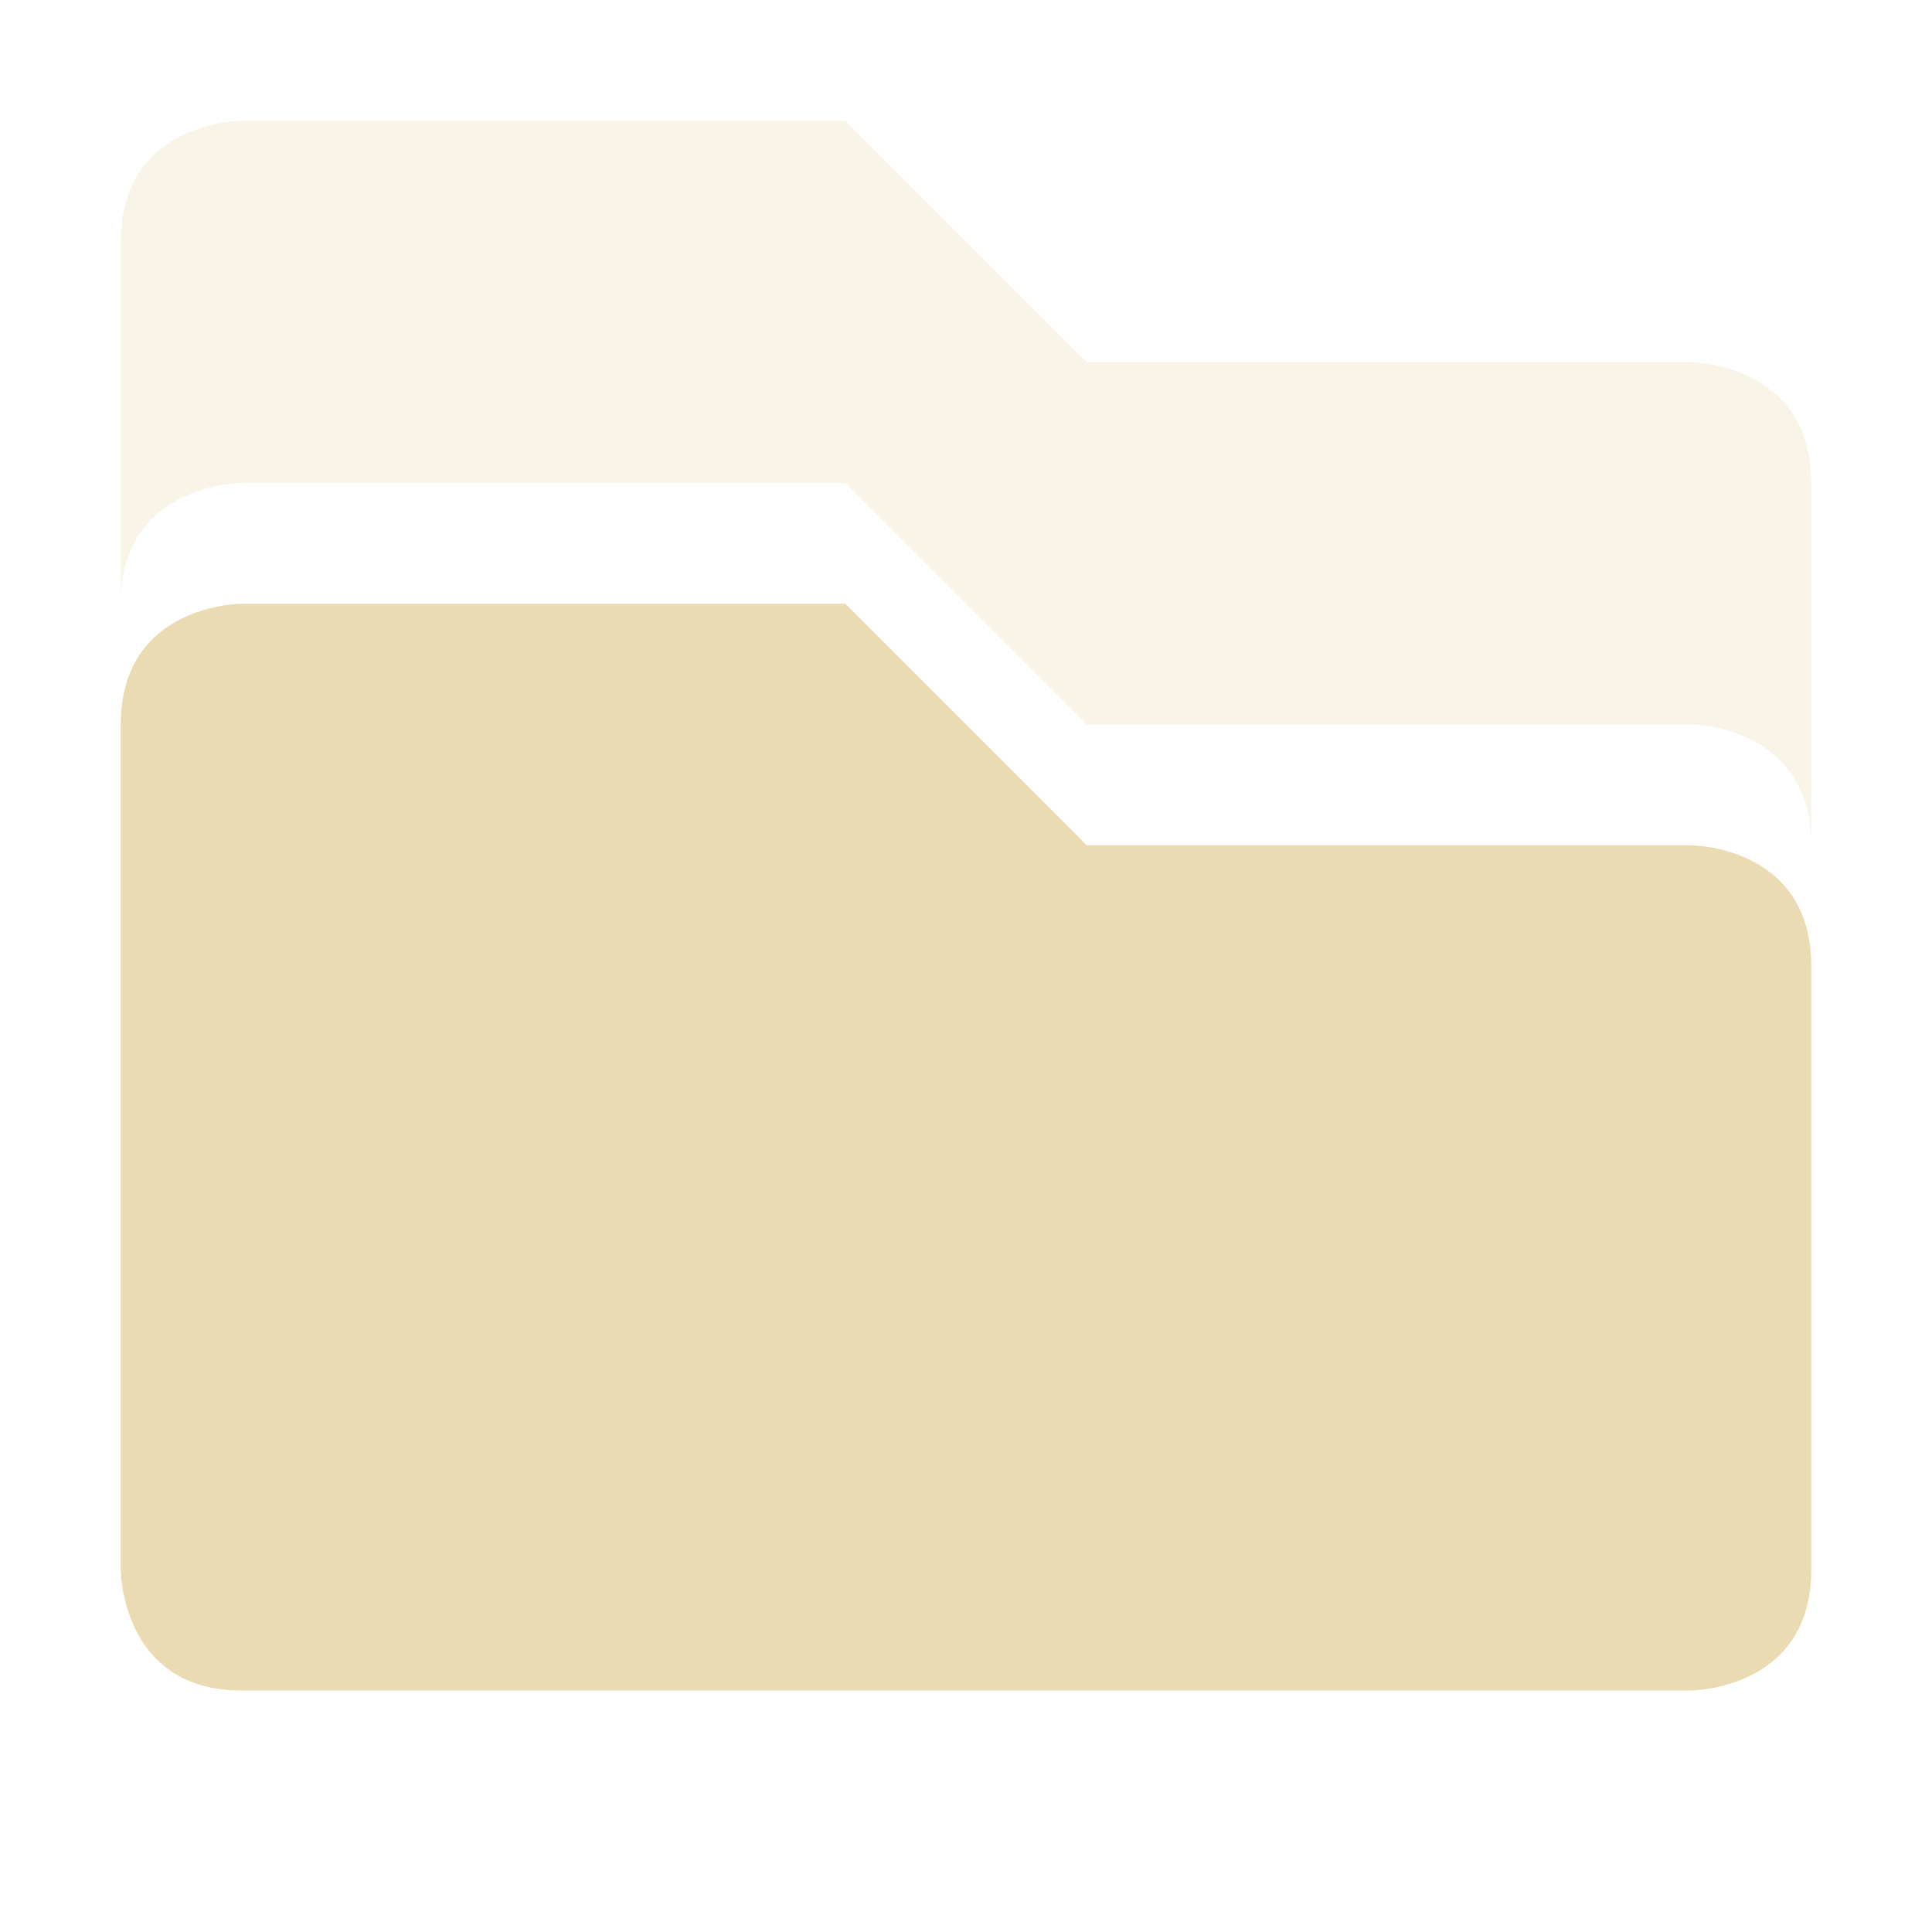
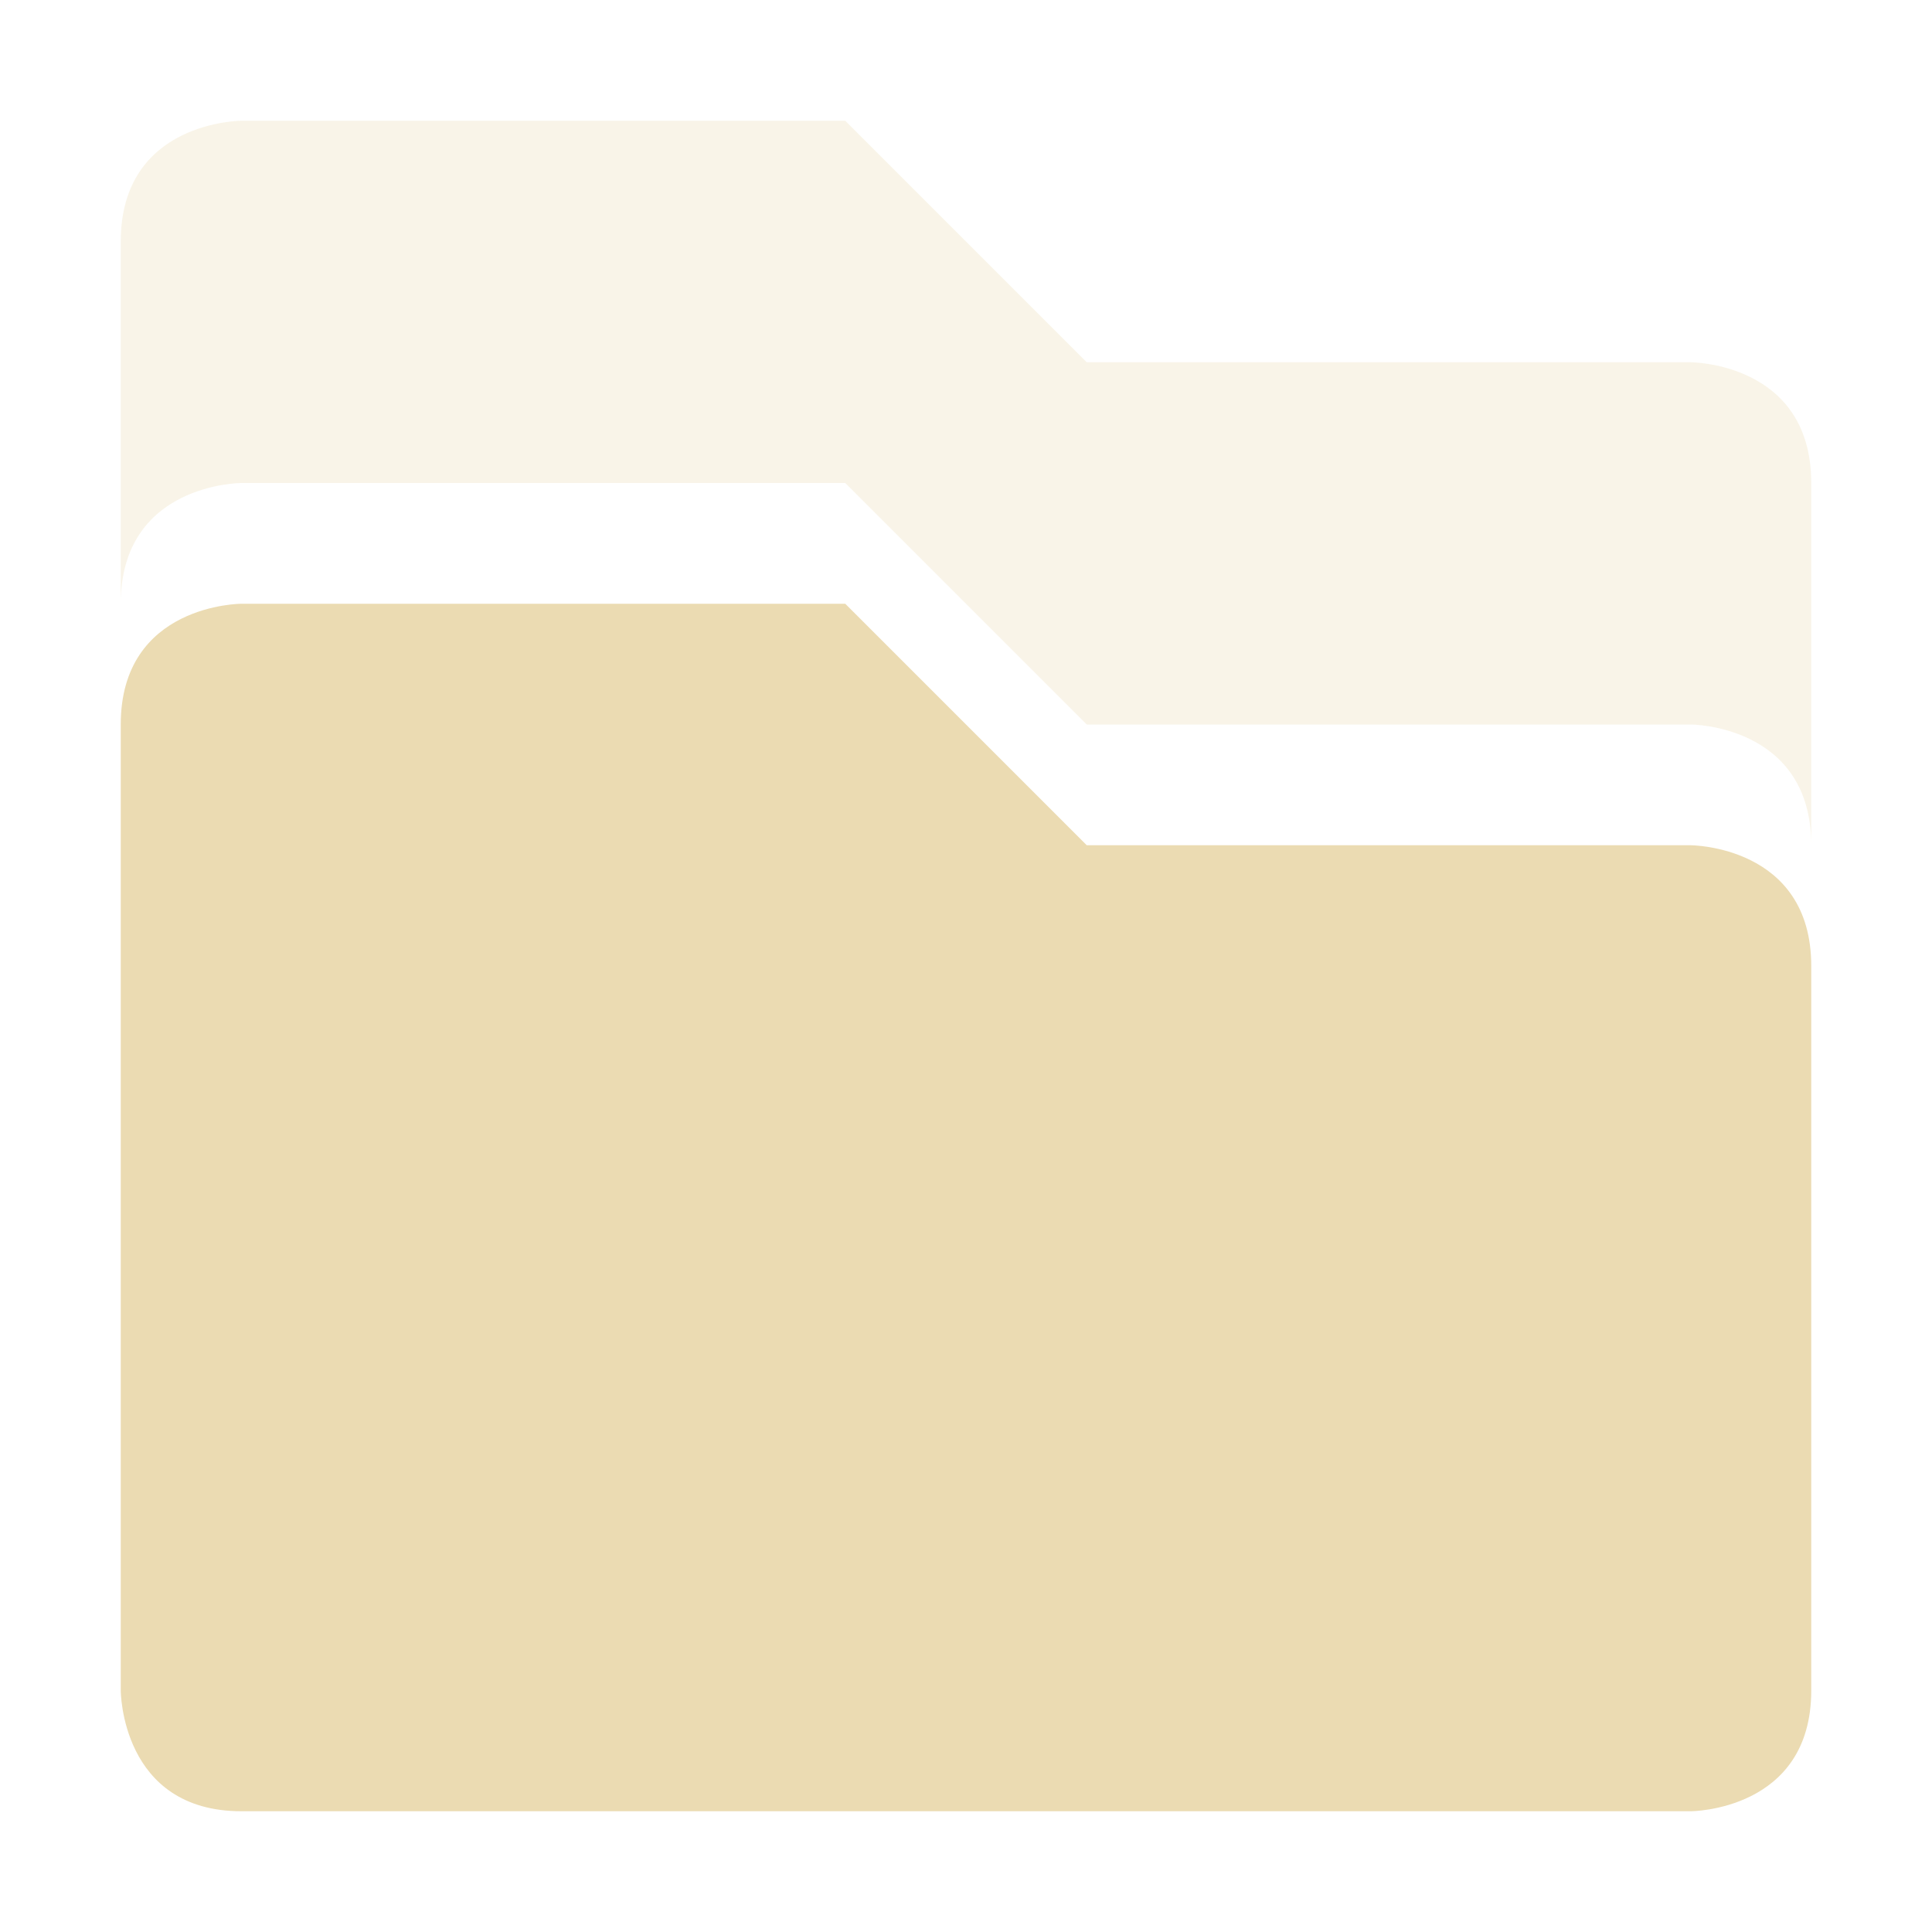
<svg xmlns="http://www.w3.org/2000/svg" width="16" height="16" version="1.1">
-   <path style="opacity:0.3;fill:#ebdbb2" d="M 2,1 C 2,1 1,1 1,2 V 5 C 1,4 2,4 2,4 H 7 L 9,6 H 14 C 14,6 15,6 15,7 V 4 C 15,3 14,3 14,3 H 9 L 7,1 Z" />
-   <path style="fill:#ebdbb2" d="M 2,5 C 2,5 1,5 1,6 V 13 C 1,13 1,14 2,14 H 14 C 14,14 15,14 15,13 V 8 C 15,7 14,7 14,7 H 9 L 7,5 Z" />
+   <defs>
+     <style id="current-color-scheme" type="text/css">.ColorScheme-Text { color:#ebdbb2; } .ColorScheme-Highlight { color:#458588; } .ColorScheme-NeutralText { color:#fe8019; } .ColorScheme-PositiveText { color:#689d6a; } .ColorScheme-NegativeText { color:#fb4934; }</style>
+   </defs>
+   <path class="ColorScheme-Text" d="m2 1s-1 0-1 1v3c0-1 1-1 1-1h5l2 2h5s1 0 1 1v-3c0-1-1-1-1-1h-5l-2-2z" fill="currentColor" opacity=".3" />
+   <path class="ColorScheme-Text" d="m2 5s-1 0-1 1v8s0 1 1 1h12s1 0 1-1v-6c0-1-1-1-1-1h-5l-2-2z" fill="currentColor" />
</svg>
